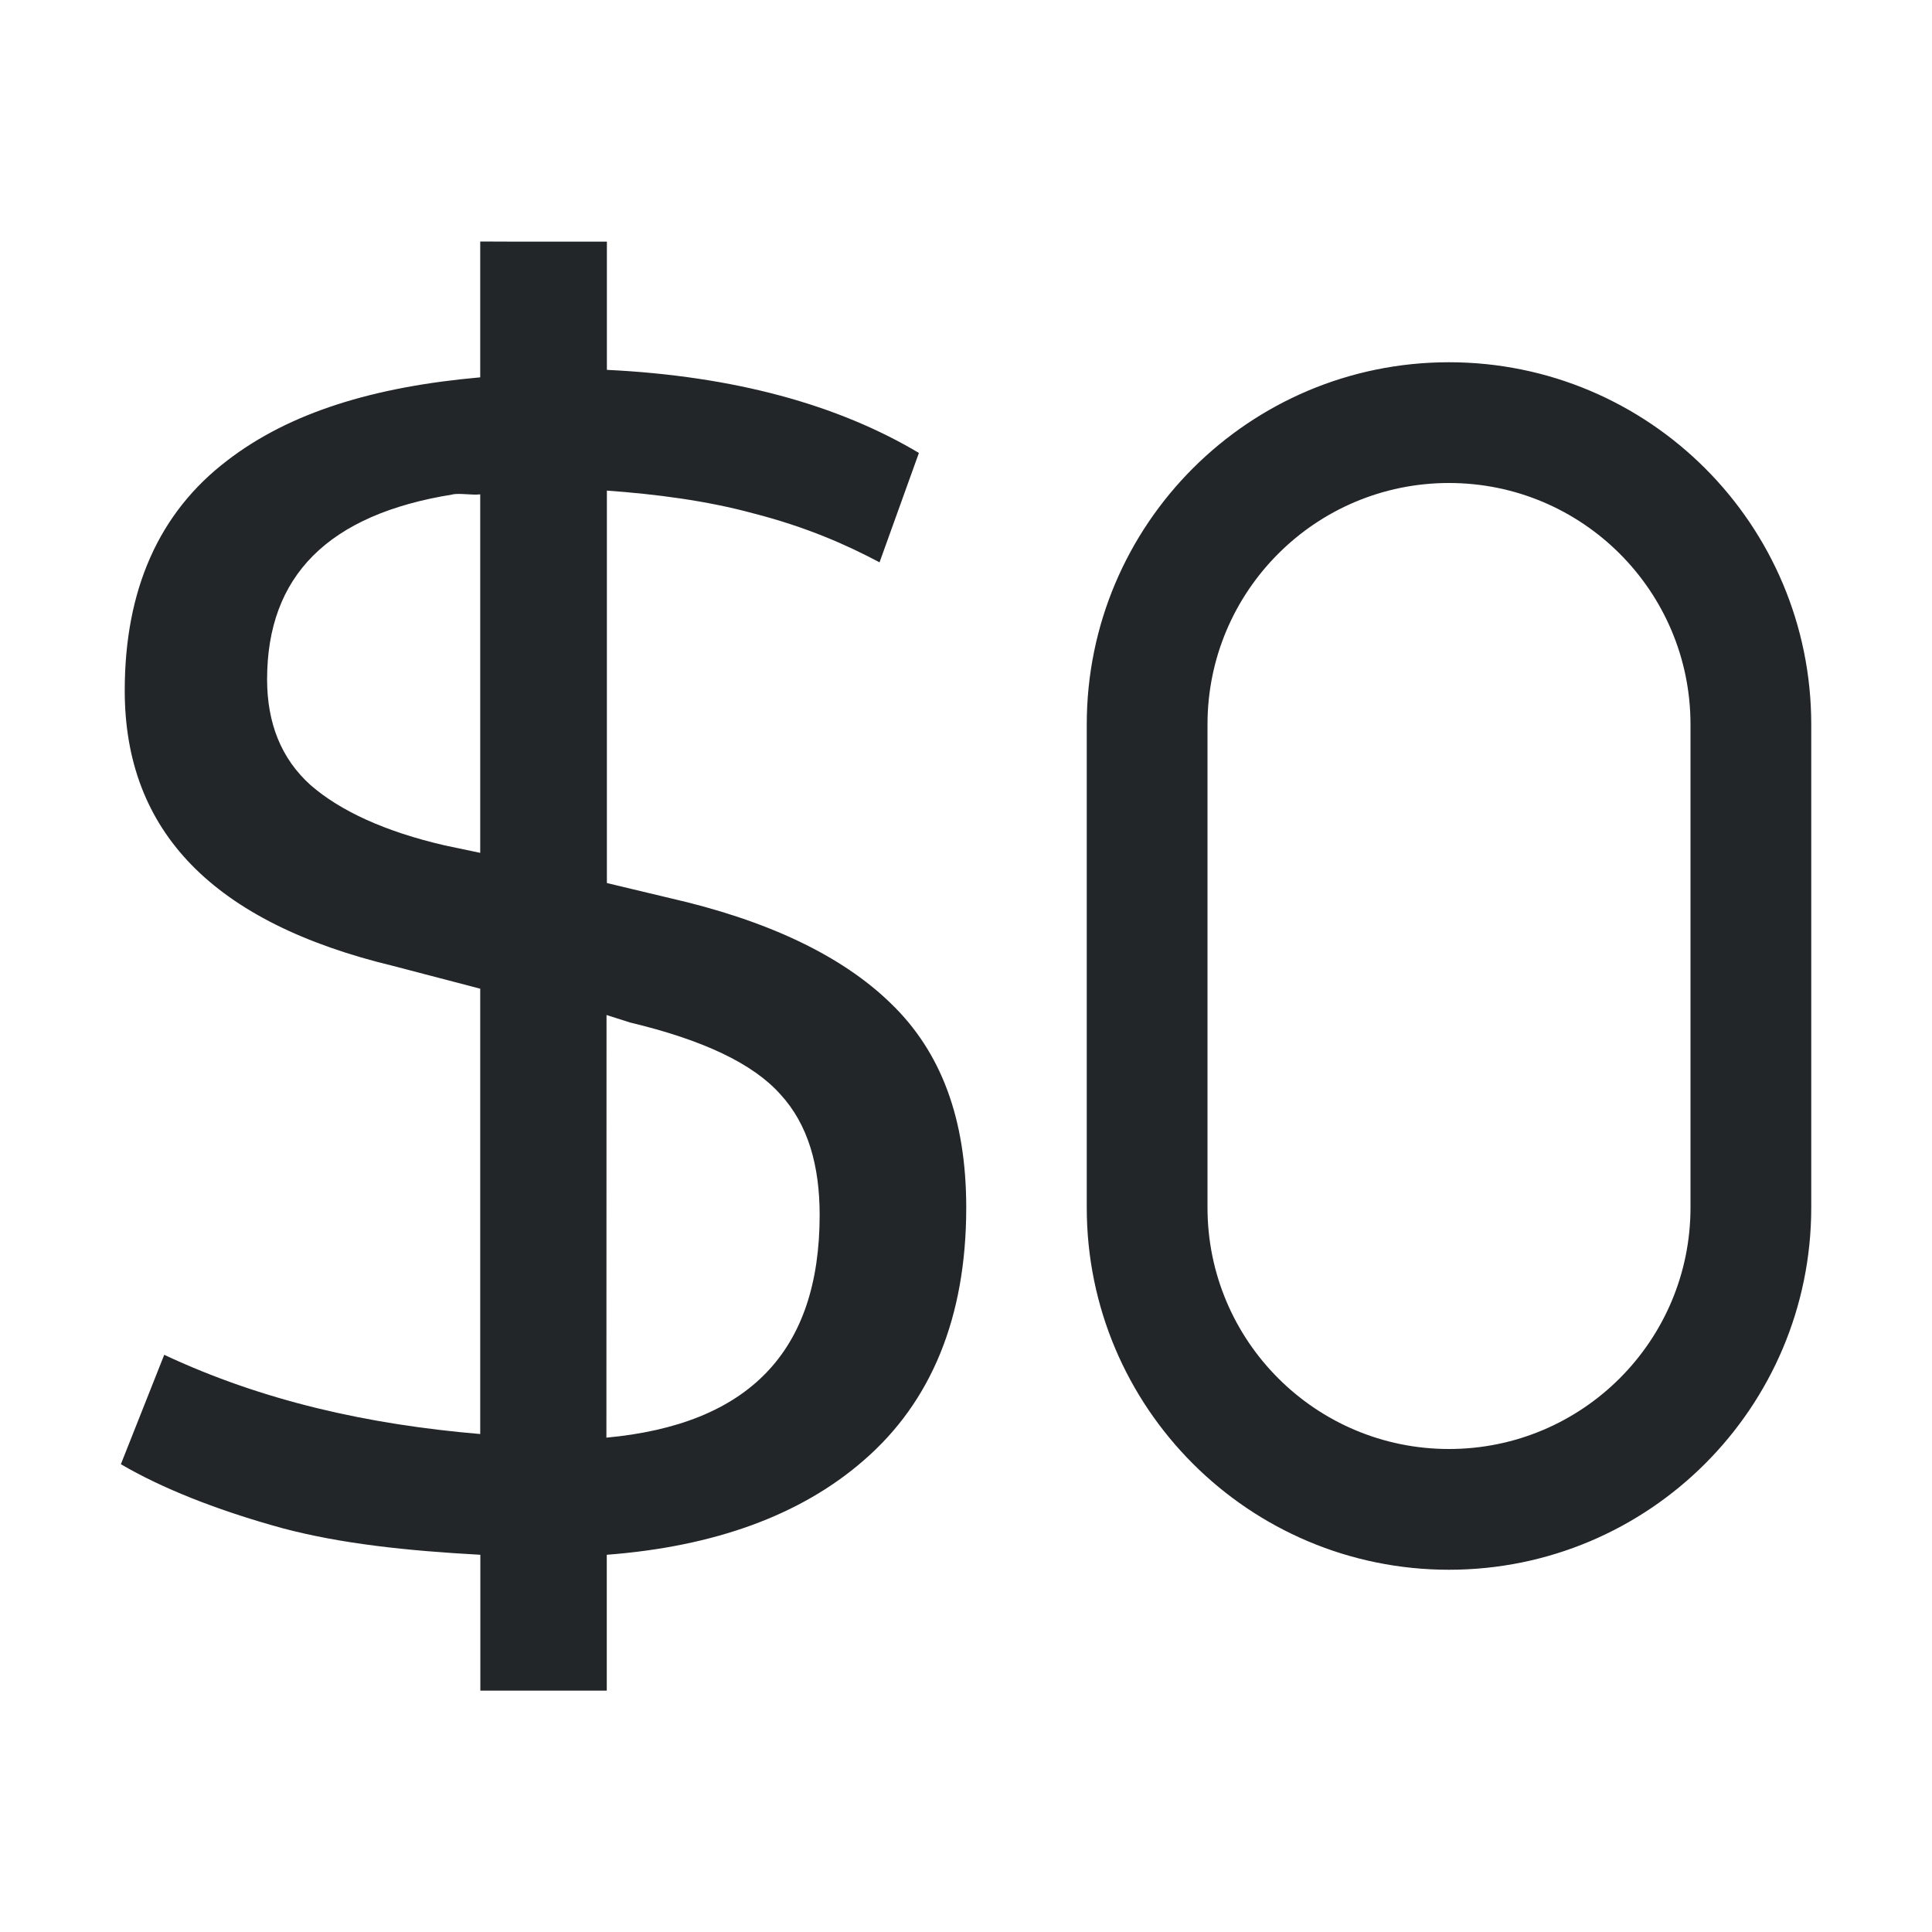
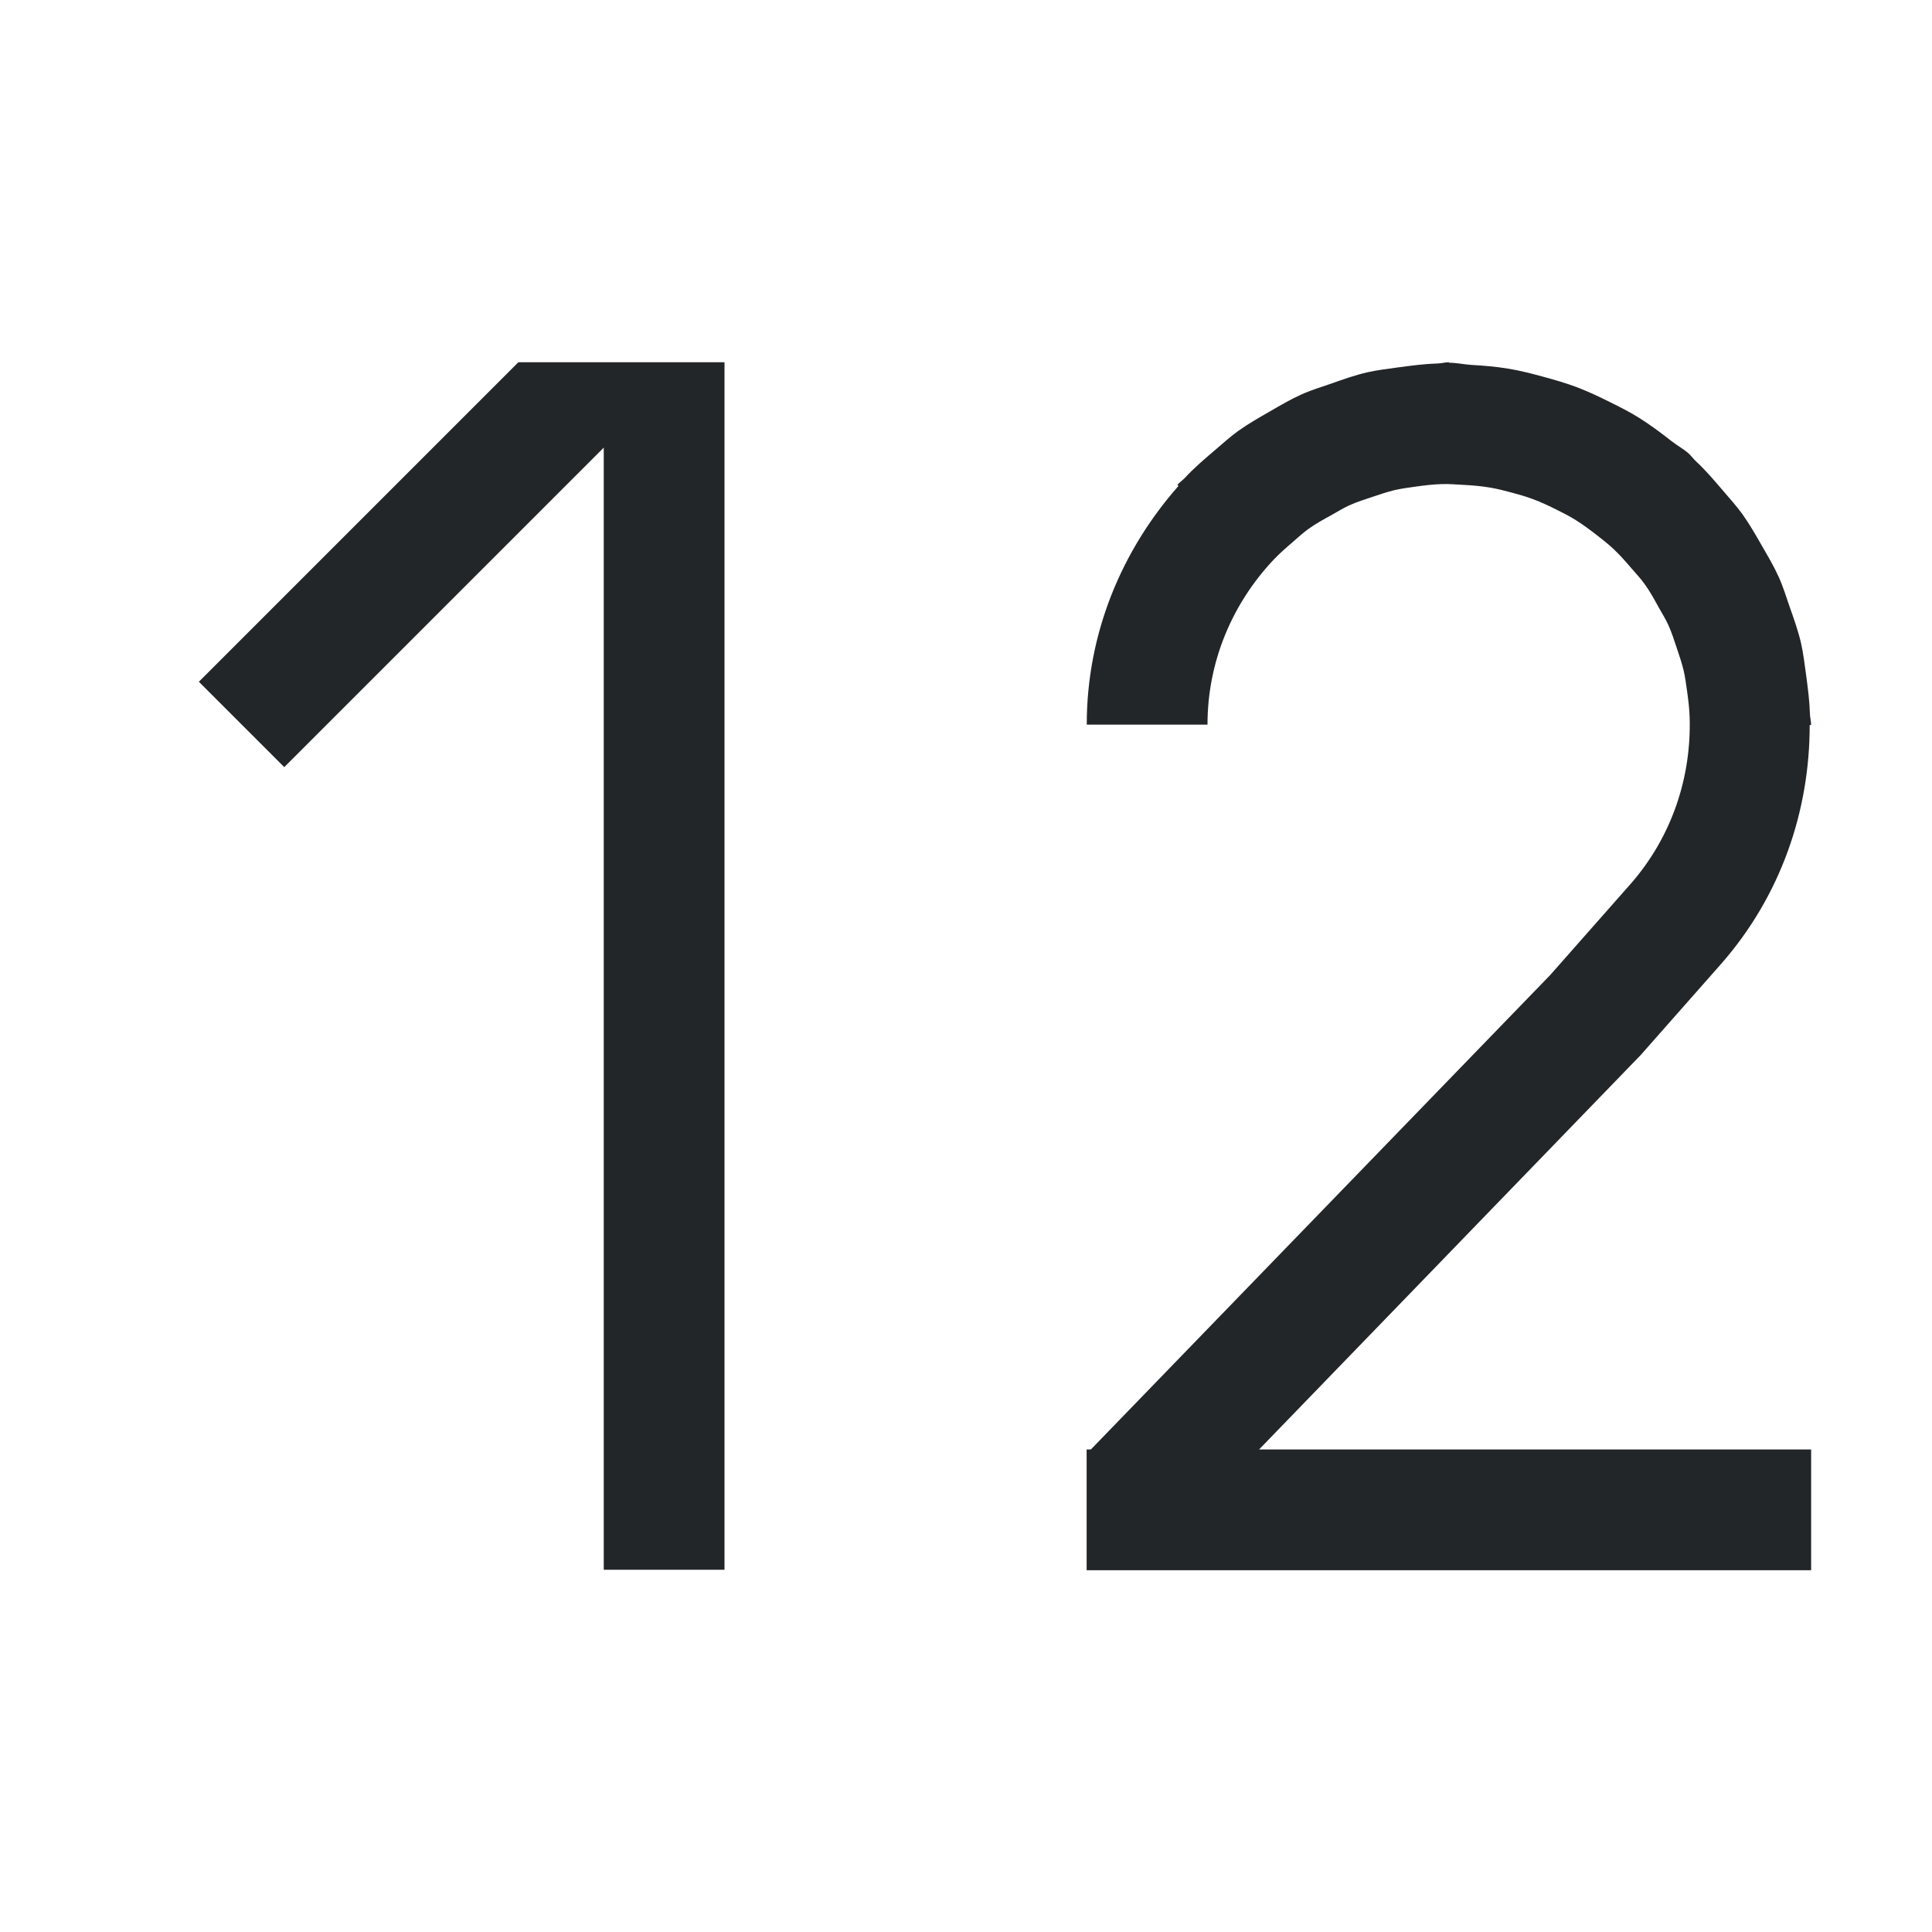
- <svg xmlns="http://www.w3.org/2000/svg" viewBox="0 0 16 16">/&gt;<path d="m3.977 2v1.125c-.882.078-1.578.291-2.094.688-.568.432-.85 1.072-.85 1.906 0 1.165.73 1.921 2.225 2.281l.719.188v3.688c-.929-.079-1.799-.273-2.617-.656l-.359.906c.333.195.787.379 1.342.531.487.129 1.034.186 1.635.219v1.125h.262.621.164v-1.125c.89-.068 1.606-.327 2.127-.781.559-.483.85-1.183.85-2.094-0-.737-.209-1.289-.621-1.688-.412-.403-1.034-.693-1.832-.875l-.523-.125v-3.25c.404.029.825.083 1.211.188.444.114.776.262 1.047.406l.326-.906c-.67-.399-1.529-.637-2.584-.688v-1.062h-.164-.621zm8.023 1a3 3 0 0 0 -3 3v4a3 3 0 0 0 3 3 3 3 0 0 0 3-3v-4a3 3 0 0 0 -3-3zm0 1a2 2 0 0 1 2 2v4a2 2 0 0 1 -2 2 2 2 0 0 1 -2-2v-4a2 2 0 0 1 2-2zm-8.252.094c.069-.011.155.008.229 0v2.969l-.295-.062c-.492-.114-.863-.284-1.111-.5-.244-.22-.359-.515-.359-.875-0-.856.505-1.366 1.537-1.531zm1.275 4.312.195.062c.603.144 1.018.34 1.244.594.231.25.326.593.326 1-0 1.133-.589 1.735-1.766 1.844z" fill="#232629" />
+ <svg xmlns="http://www.w3.org/2000/svg" viewBox="0 0 16 16">/&amp;gt;<path d="m4.293 3-2.646 2.646.707.707 2.646-2.646v9.293h1v-10h-1zm7.707 0c-.031 0-.061.009-.092.01-.107.003-.212.017-.318.031-.091.013-.182.023-.27.043-.102.024-.2.059-.299.094-.083.029-.167.054-.246.09-.089.04-.173.09-.258.139-.089.051-.177.101-.26.16-.07.05-.133.108-.199.164-.084.072-.167.142-.242.223-.021.023-.046.039-.066.062l.01.008c-.467.529-.76 1.216-.76 1.977h1c0-.528.209-1.004.543-1.361.052-.055.108-.104.164-.152.043-.037.084-.076.131-.109.06-.043.124-.078.188-.113.048-.027.096-.057.146-.08.064-.029.131-.05.197-.072.059-.02.118-.04.18-.055.057-.013.116-.021.174-.029.072-.01.144-.019.219-.021.056-.002.112.003.168.006.078.004.155.01.23.023.06.01.119.025.178.041.06.016.12.033.178.055.068.025.135.057.201.09.052.026.105.053.154.084.062.039.121.083.18.129.045.035.089.07.131.109.055.052.104.108.152.164.037.043.076.084.109.131.043.06.078.124.113.188.027.048.057.096.08.146.029.064.05.131.072.197.02.059.04.118.055.18.013.057.021.116.029.174.01.072.019.144.021.219.014.489-.145.985-.494 1.381l-.662.75-3.803 3.928h-.035v1h6v-1h-4.572l3.16-3.266.662-.75c.503-.571.739-1.279.738-1.984h.012c0-.031-.009-.061-.01-.092-.003-.107-.017-.212-.031-.318-.013-.091-.023-.182-.043-.27-.024-.102-.059-.2-.094-.299-.029-.083-.054-.167-.09-.246-.04-.089-.09-.173-.139-.258-.051-.089-.101-.177-.16-.26-.05-.07-.108-.133-.164-.199-.072-.084-.142-.167-.223-.242-.023-.021-.039-.046-.062-.066-.044-.038-.093-.064-.139-.1-.089-.07-.179-.137-.275-.197-.077-.048-.156-.087-.236-.127-.09-.045-.179-.087-.273-.123-.093-.035-.188-.062-.283-.088-.095-.026-.189-.05-.287-.066-.101-.017-.202-.025-.305-.031-.062-.004-.122-.018-.186-.018z" fill="#232629" />
</svg>
